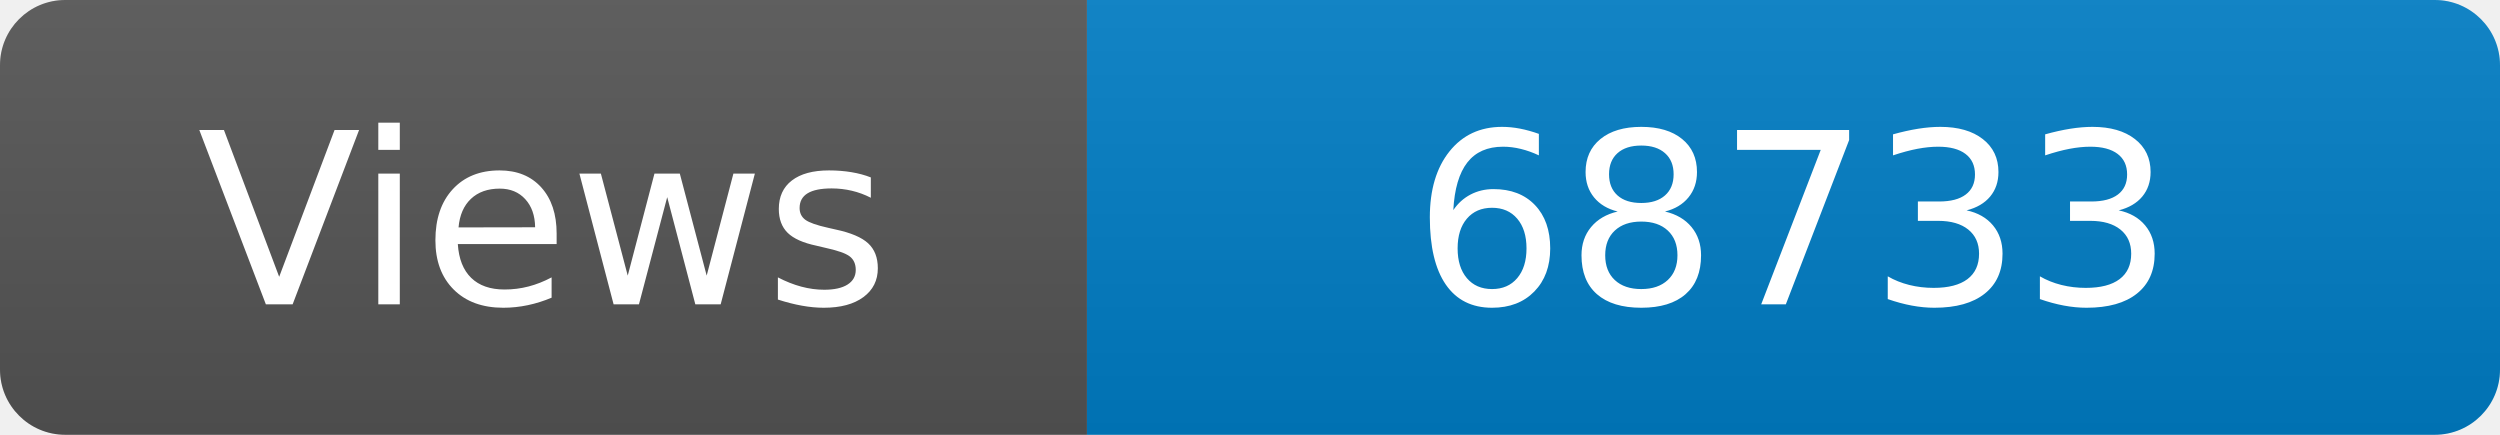
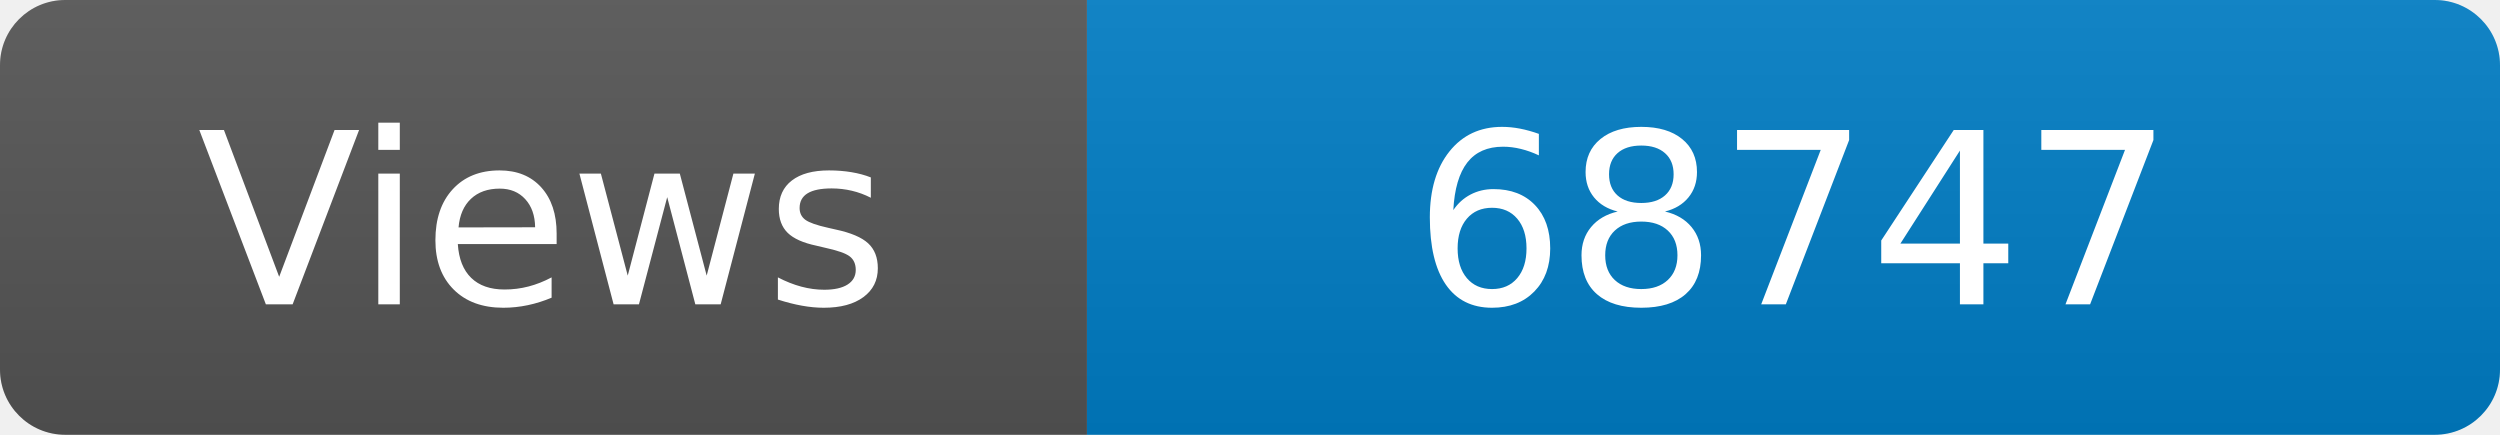
<svg xmlns="http://www.w3.org/2000/svg" width="115" height="20" role="img" aria-label="Maintained?: yes">
  <linearGradient id="s" x2="0" y2="100%">
    <stop offset="0" stop-color="#bbb" stop-opacity=".1" />
    <stop offset="1" stop-opacity=".1" />
  </linearGradient>
  <clipPath id="r">
    <rect width="115" height="20" rx="3" fill="#fff" />
  </clipPath>
  <g clip-path="url(#r)">
    <rect width="50" height="20" fill="#555" />
    <rect x="50" width="160" height="20" fill="#007ec6" />
    <rect width="115" height="20" fill="url(#s)" />
  </g>
  <g fill="#fff" text-anchor="middle" font-family="Verdana,Geneva,DejaVu Sans,sans-serif" font-size="110">
    <text x="250" y="140" transform="scale(.1)" fill="#fff">Views</text>
-     <text x="825" y="140" transform="scale(.1)" fill="#fff">68733</text>
+     <text x="825" y="140" transform="scale(.1)" fill="#fff">68747</text>
  </g>
</svg>
